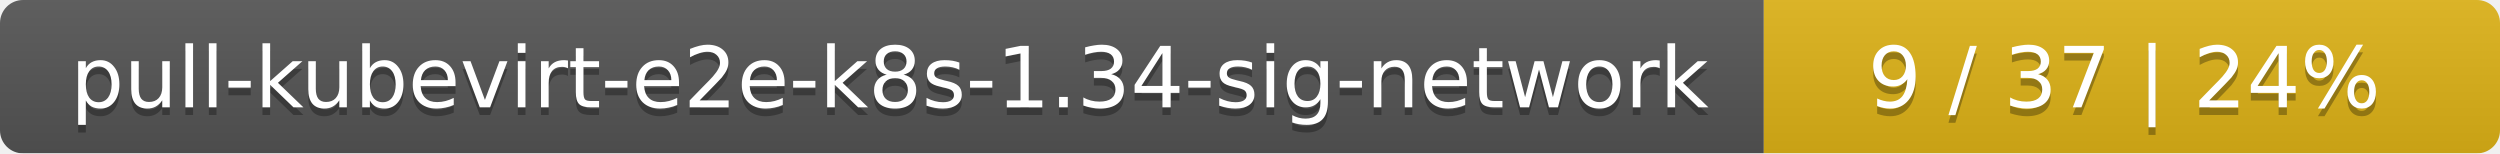
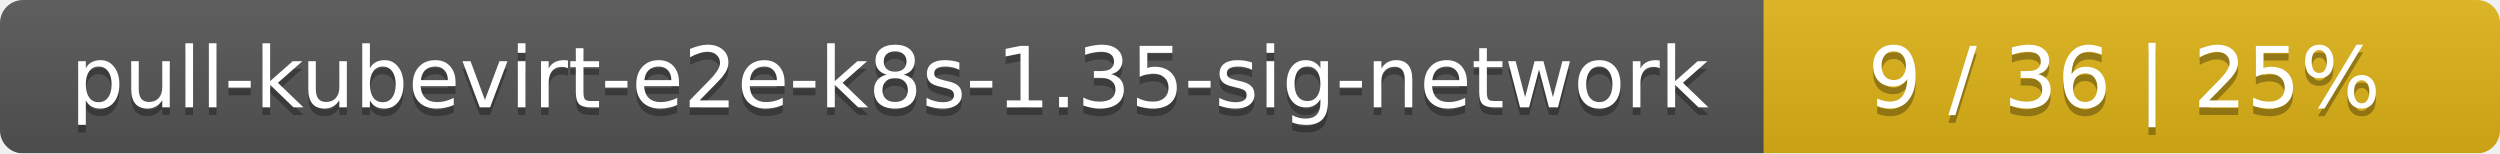
<svg xmlns="http://www.w3.org/2000/svg" width="326" height="20">
  <linearGradient id="smooth" x2="0" y2="100%">
    <stop offset="0" stop-color="#bbb" stop-opacity=".1" />
    <stop offset="1" stop-opacity=".1" />
  </linearGradient>
  <mask id="round">
    <rect width="326" height="20" rx="3" fill="#fff" />
  </mask>
  <g mask="url(#round)">
    <rect width="230" height="20" fill="#555" />
    <rect x="230" width="96" height="20" fill="#dfb317" />
    <rect width="326" height="20" fill="url(#smooth)" />
  </g>
  <g fill="#fff" text-anchor="middle" font-family="DejaVu Sans,Verdana,Geneva,sans-serif" font-size="11">
-     <text x="116" y="15" fill="#010101" fill-opacity=".3">pull-kubevirt-e2e-k8s-1.34-sig-network</text>
-     <text x="116" y="14">pull-kubevirt-e2e-k8s-1.34-sig-network</text>
-     <text x="277" y="15" fill="#010101" fill-opacity=".3">9 / 37    |    24%</text>
-     <text x="277" y="14">9 / 37    |    24%</text>
+     <text x="116" y="15" fill="#010101" fill-opacity=".3">pull-kubevirt-e2e-k8s-1.35-sig-network</text>
+     <text x="116" y="14">pull-kubevirt-e2e-k8s-1.35-sig-network</text>
+     <text x="277" y="15" fill="#010101" fill-opacity=".3">9 / 36    |    25%</text>
+     <text x="277" y="14">9 / 36    |    25%</text>
  </g>
</svg>
